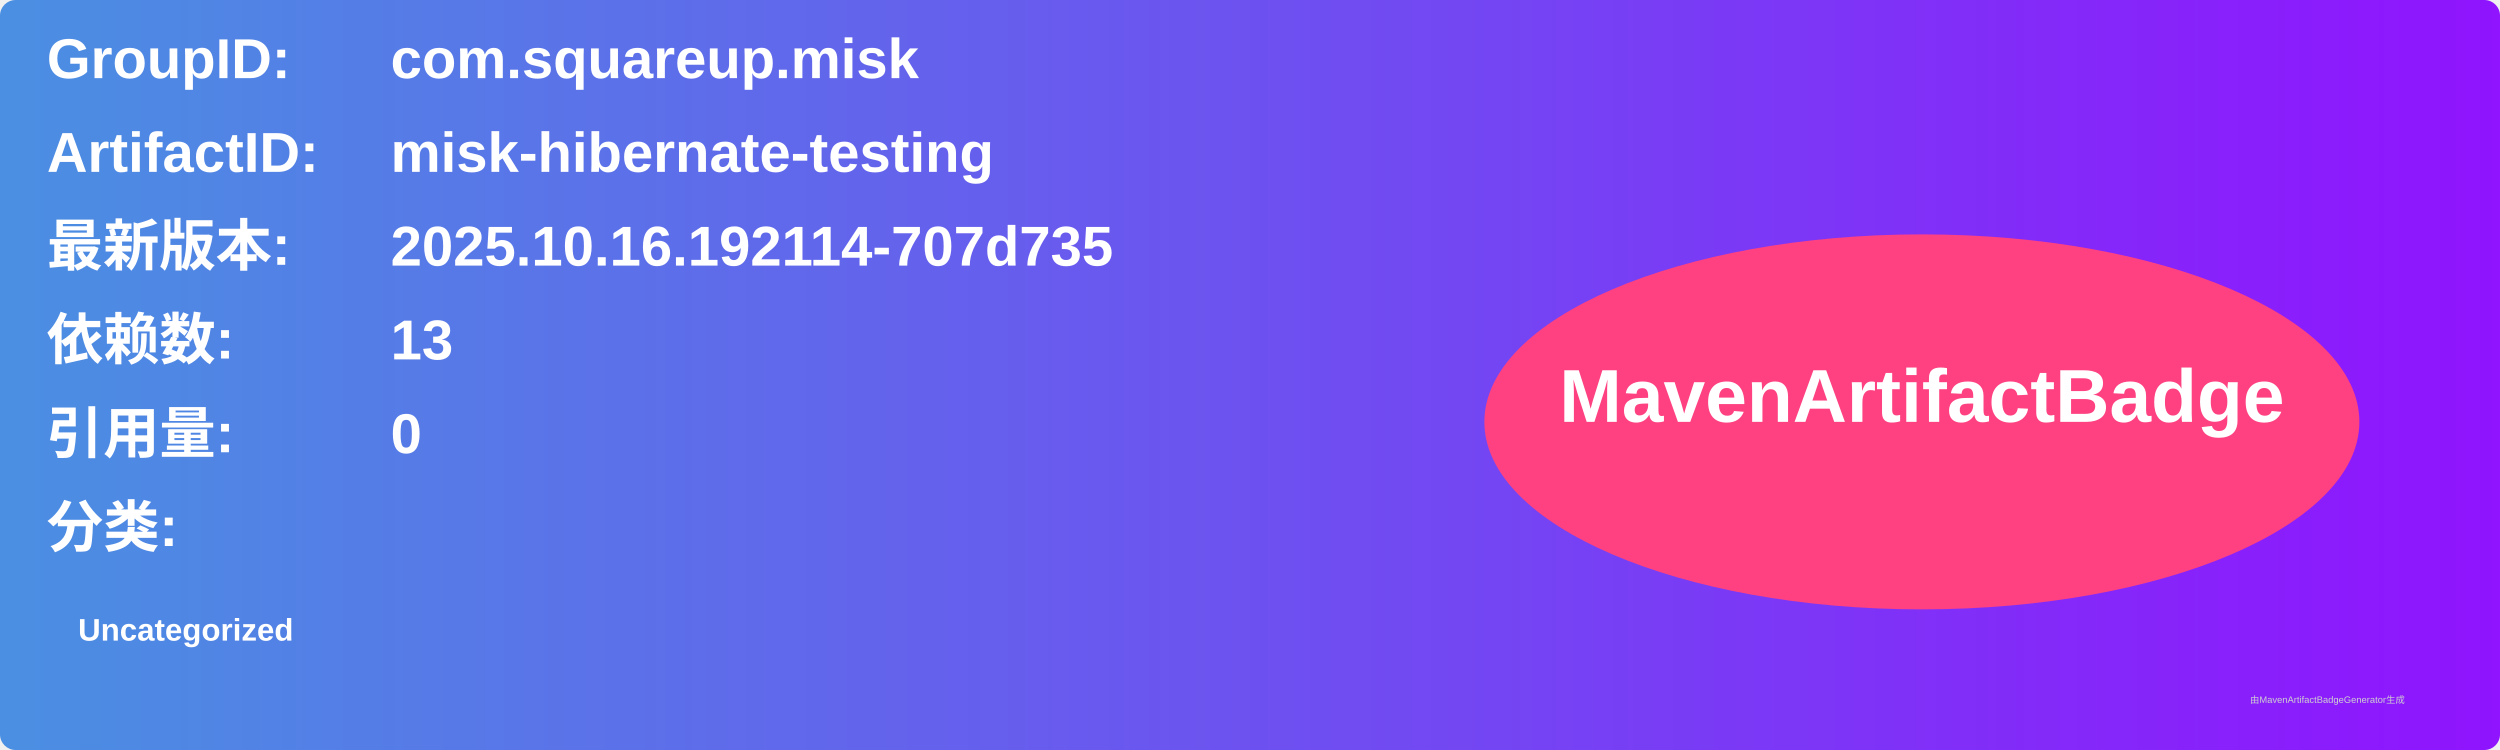
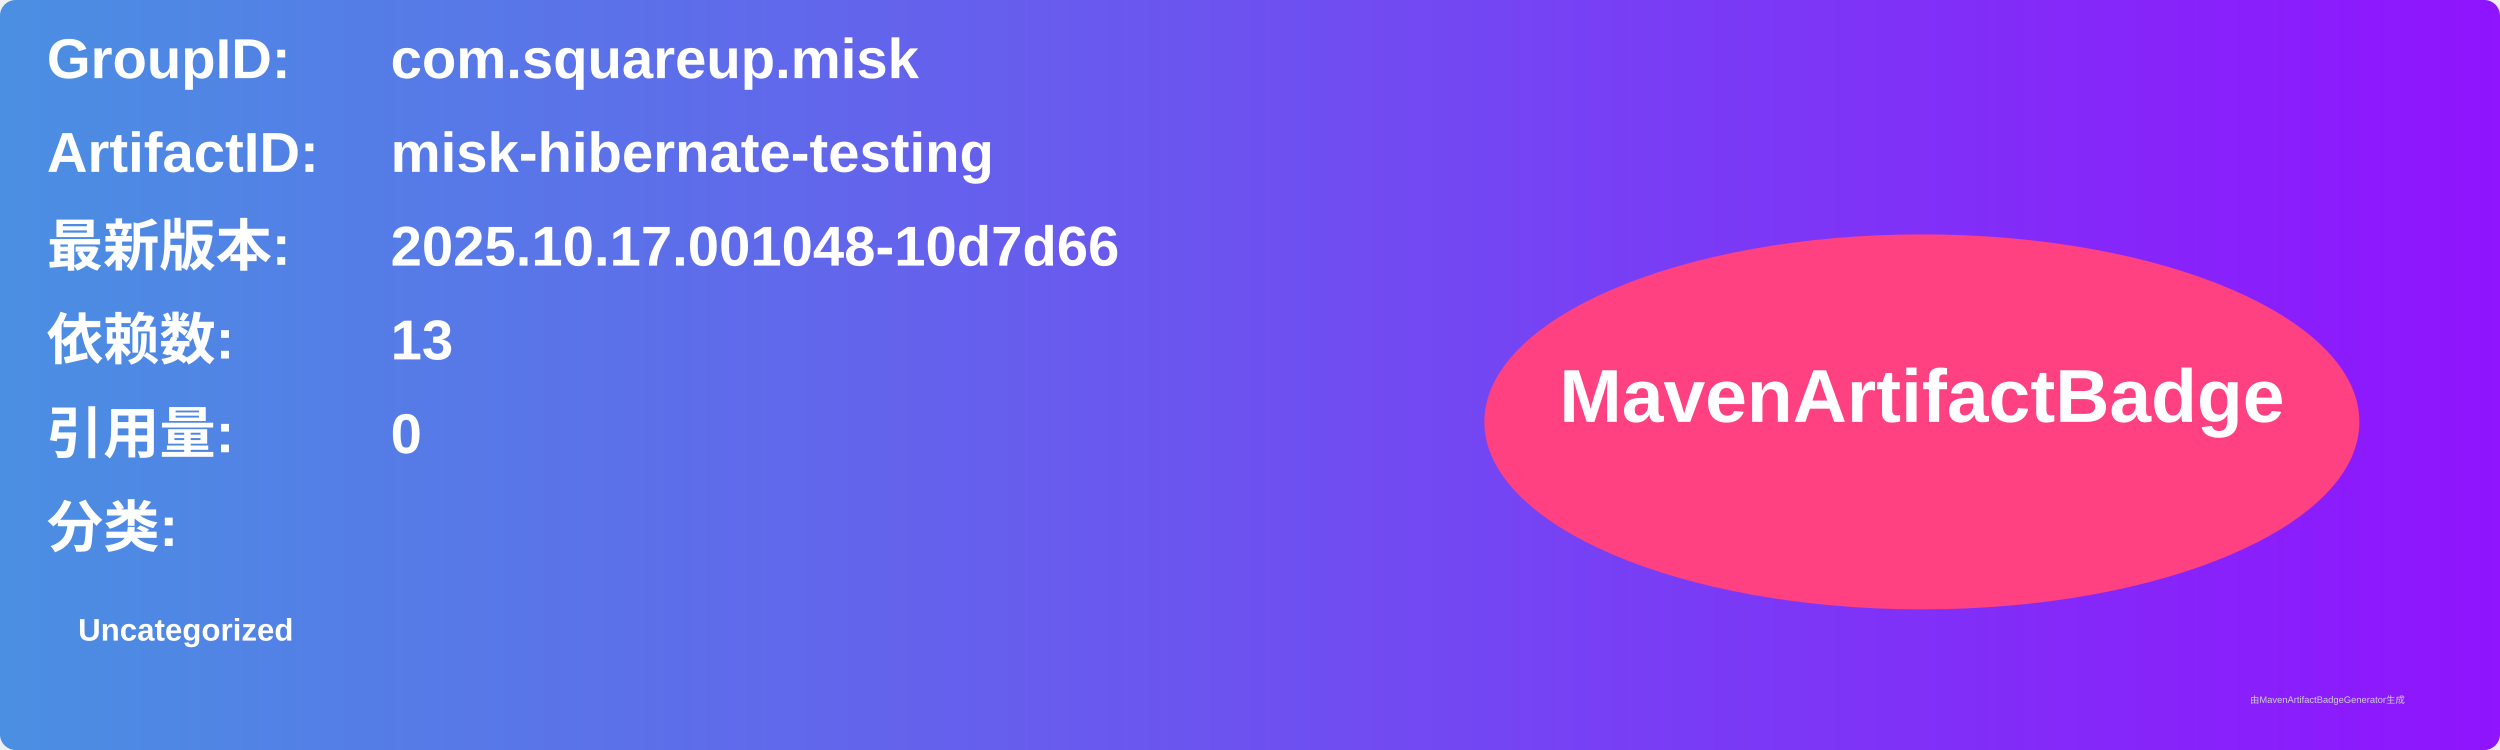
<svg xmlns="http://www.w3.org/2000/svg" width="800" height="240" viewBox="0 0 800 240">
  <linearGradient id="grad" x1="0%" y1="0%" x2="100%" y2="0%">
    <stop offset="0%" stop-color="#4a90e2" />
    <stop offset="100%" stop-color="#9013fe" />
  </linearGradient>
  <rect width="100%" height="100%" rx="5" ry="5" fill="url(#grad)" />
  <g transform="translate(15, 15)">
    <text x="0" y="10" font-family="Arial" font-size="18" fill="white" font-weight="bold" width="260">GroupID:</text>
    <text x="110" y="10" font-family="Arial" font-size="18" fill="white" font-weight="bold" width="460">com.squareup.misk</text>
    <text x="0" y="40" font-family="Arial" font-size="18" fill="white" font-weight="bold" width="260">ArtifactID:</text>
    <text x="110" y="40" font-family="Arial" font-size="18" fill="white" font-weight="bold" width="460">misk-hibernate-testing</text>
    <text x="0" y="70" font-family="Arial" font-size="18" fill="white" font-weight="bold">最新版本:</text>
    <text x="110" y="70" font-family="Arial" font-size="18" fill="white" font-weight="bold">
-       <tspan font-weight="bold">2025.10.16.192114-707d735</tspan>
+       <tspan font-weight="bold">2025.10.17.001048-10d7d66</tspan>
    </text>
    <text x="0" y="100" font-family="Arial" font-size="18" fill="white" font-weight="bold">依赖数: </text>
    <text x="110" y="100" font-family="Arial" font-size="18" fill="white">
      <tspan font-weight="bold">13</tspan>
    </text>
    <text x="0" y="130" font-family="Arial" font-size="18" fill="white" font-weight="bold">引用量: </text>
    <text x="110" y="130" font-family="Arial" font-size="18" fill="white">
      <tspan font-weight="bold">0</tspan>
    </text>
    <text x="0" y="160" font-family="Arial" font-size="18" fill="white" font-weight="bold">分类:</text>
    <text x="10" y="190" font-family="Arial" font-size="10" fill="white">
      <tspan font-weight="bold">Uncategorized</tspan>
    </text>
    <ellipse cx="600" cy="120" rx="140" ry="60" fill="#ff4081" />
    <text x="600" y="120" text-anchor="middle" font-family="Arial" font-size="24" fill="white" font-weight="bold">MavenArtifactBadge</text>
  </g>
  <text x="720" y="225" font-family="Arial" font-size="3" fill="#d0d0d0">由MavenArtifactBadgeGenerator生成</text>
</svg>
